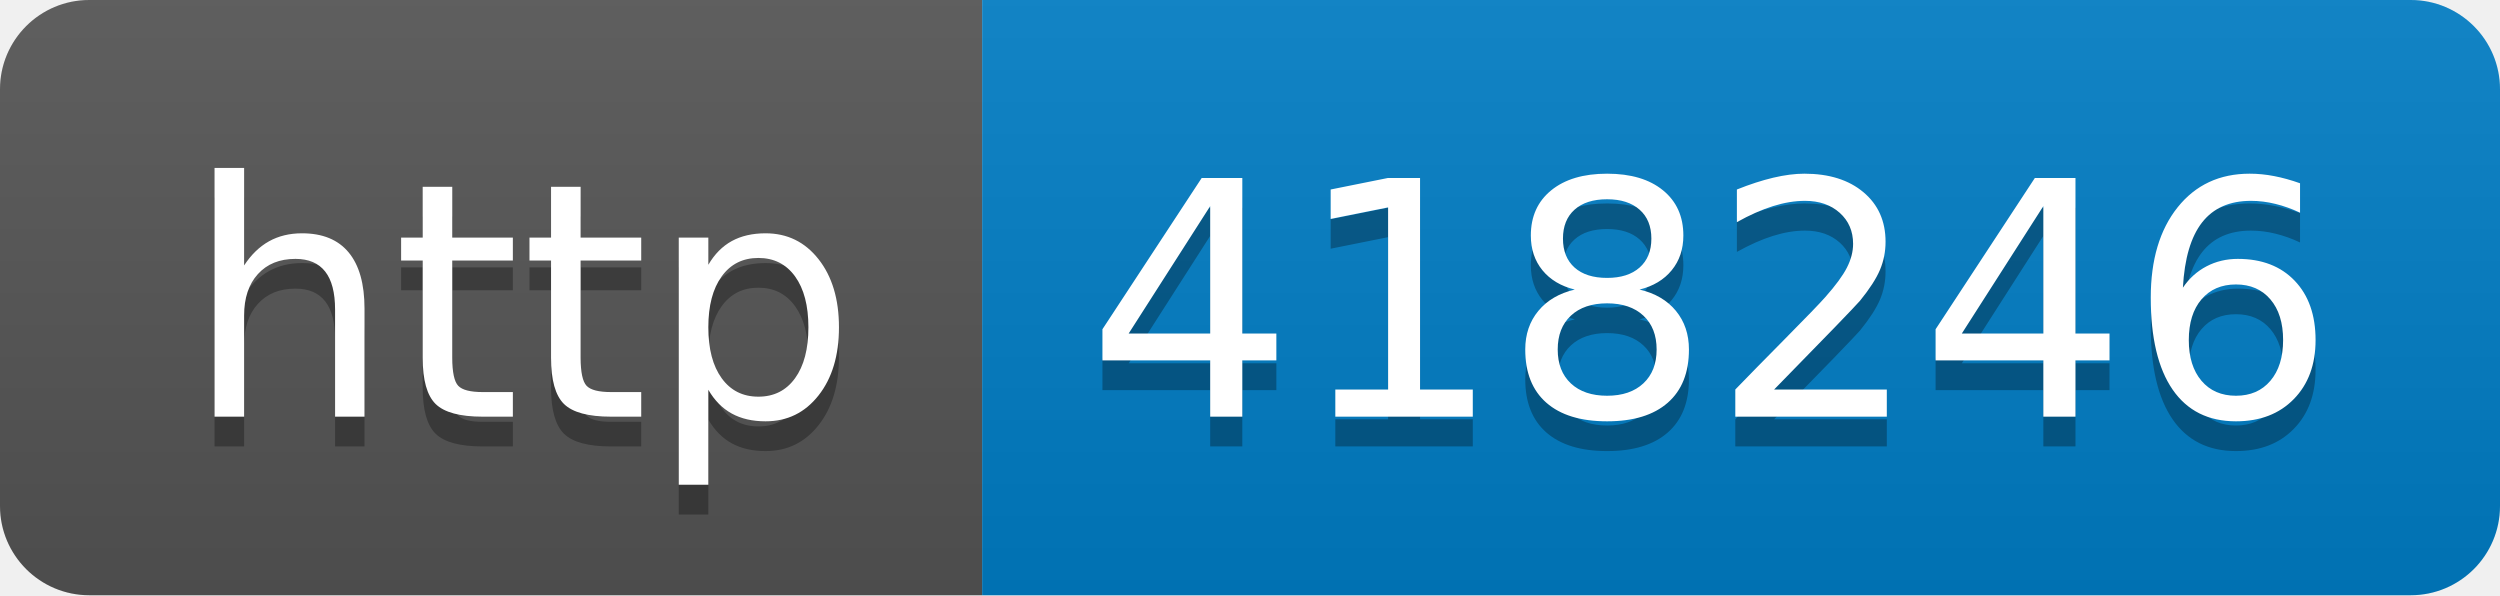
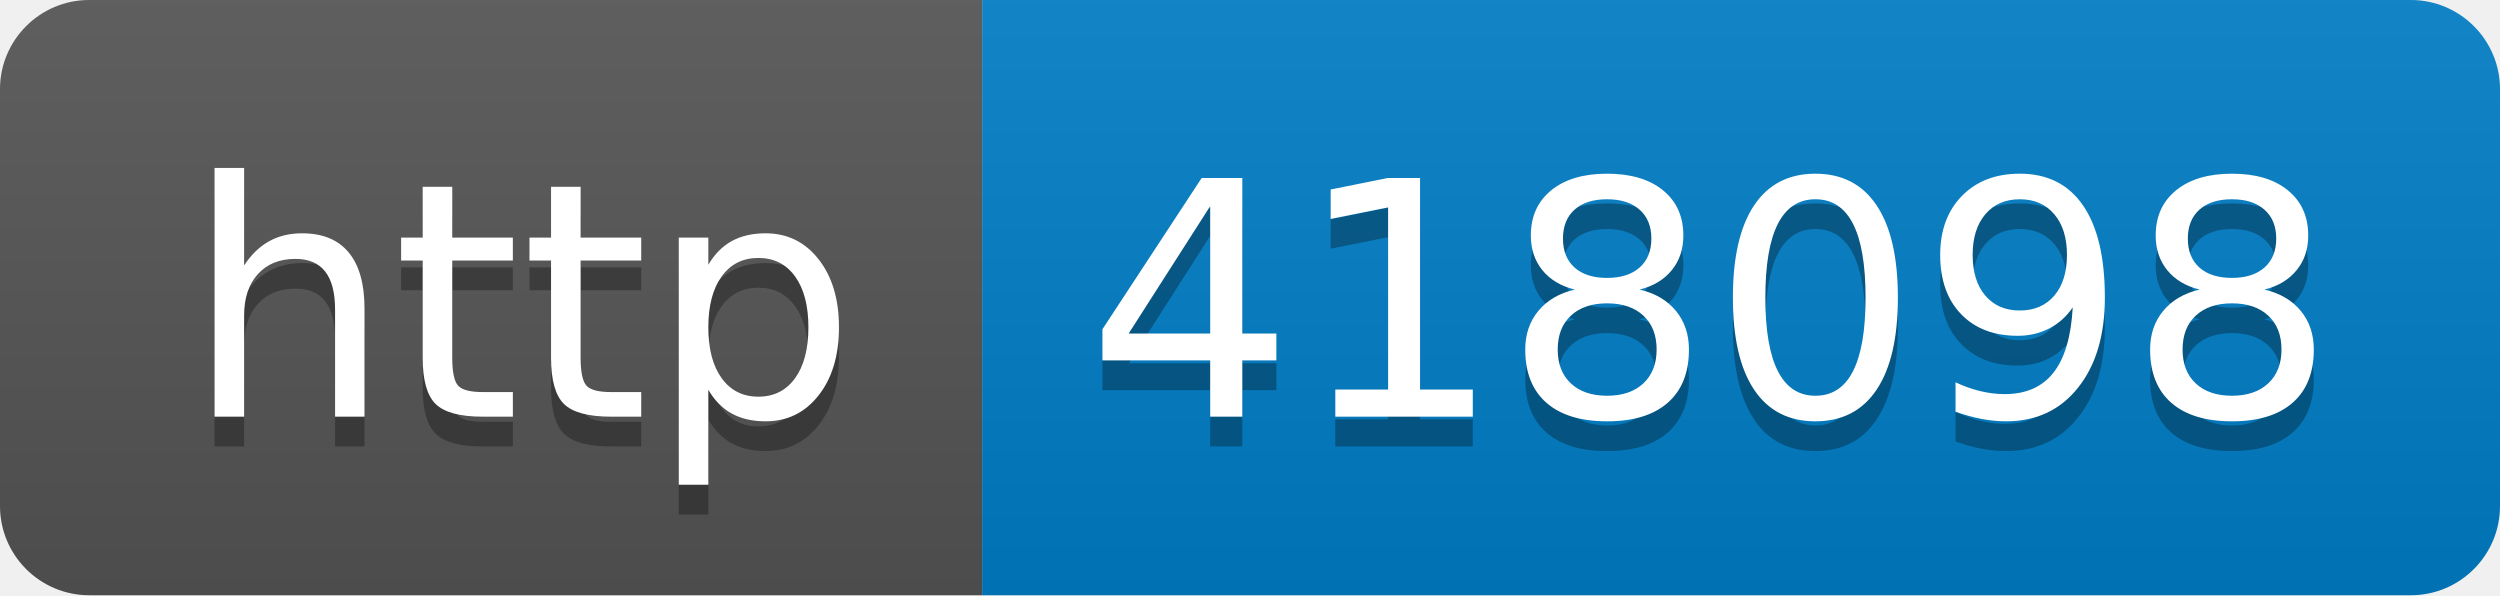
- <svg xmlns="http://www.w3.org/2000/svg" width="84" height="20" role="img" aria-label="http: 418246">
+ <svg xmlns="http://www.w3.org/2000/svg" width="84" height="20" role="img" aria-label="http: 418098">
  <linearGradient id="s" x2="0" y2="100%">
    <stop offset="0" stop-color="#bbb" stop-opacity=".1" />
    <stop offset="1" stop-opacity=".1" />
  </linearGradient>
  <clipPath id="r">
    <rect width="84" height="20" rx="3" fill="#fff" />
  </clipPath>
  <g clip-path="url(#r)">
    <rect width="33" height="20" fill="#555" />
    <rect x="33" width="51" height="20" fill="#007ec6" />
    <rect width="84" height="20" fill="url(#s)" />
  </g>
  <g fill="#fff" text-anchor="middle" font-family="Verdana,Geneva,DejaVu Sans,sans-serif" text-rendering="geometricPrecision" font-size="110">
    <text aria-hidden="true" x="175" y="150" fill="#010101" fill-opacity=".3" transform="scale(.1)" textLength="230">http</text>
    <text x="175" y="140" transform="scale(.1)" fill="#fff" textLength="230">http</text>
-     <text aria-hidden="true" x="575" y="150" fill="#010101" fill-opacity=".3" transform="scale(.1)" textLength="410">418246</text>
-     <text x="575" y="140" transform="scale(.1)" fill="#fff" textLength="410">418246</text>
+     <text aria-hidden="true" x="575" y="150" fill="#010101" fill-opacity=".3" transform="scale(.1)" textLength="410">418098</text>
+     <text x="575" y="140" transform="scale(.1)" fill="#fff" textLength="410">418098</text>
  </g>
</svg>
